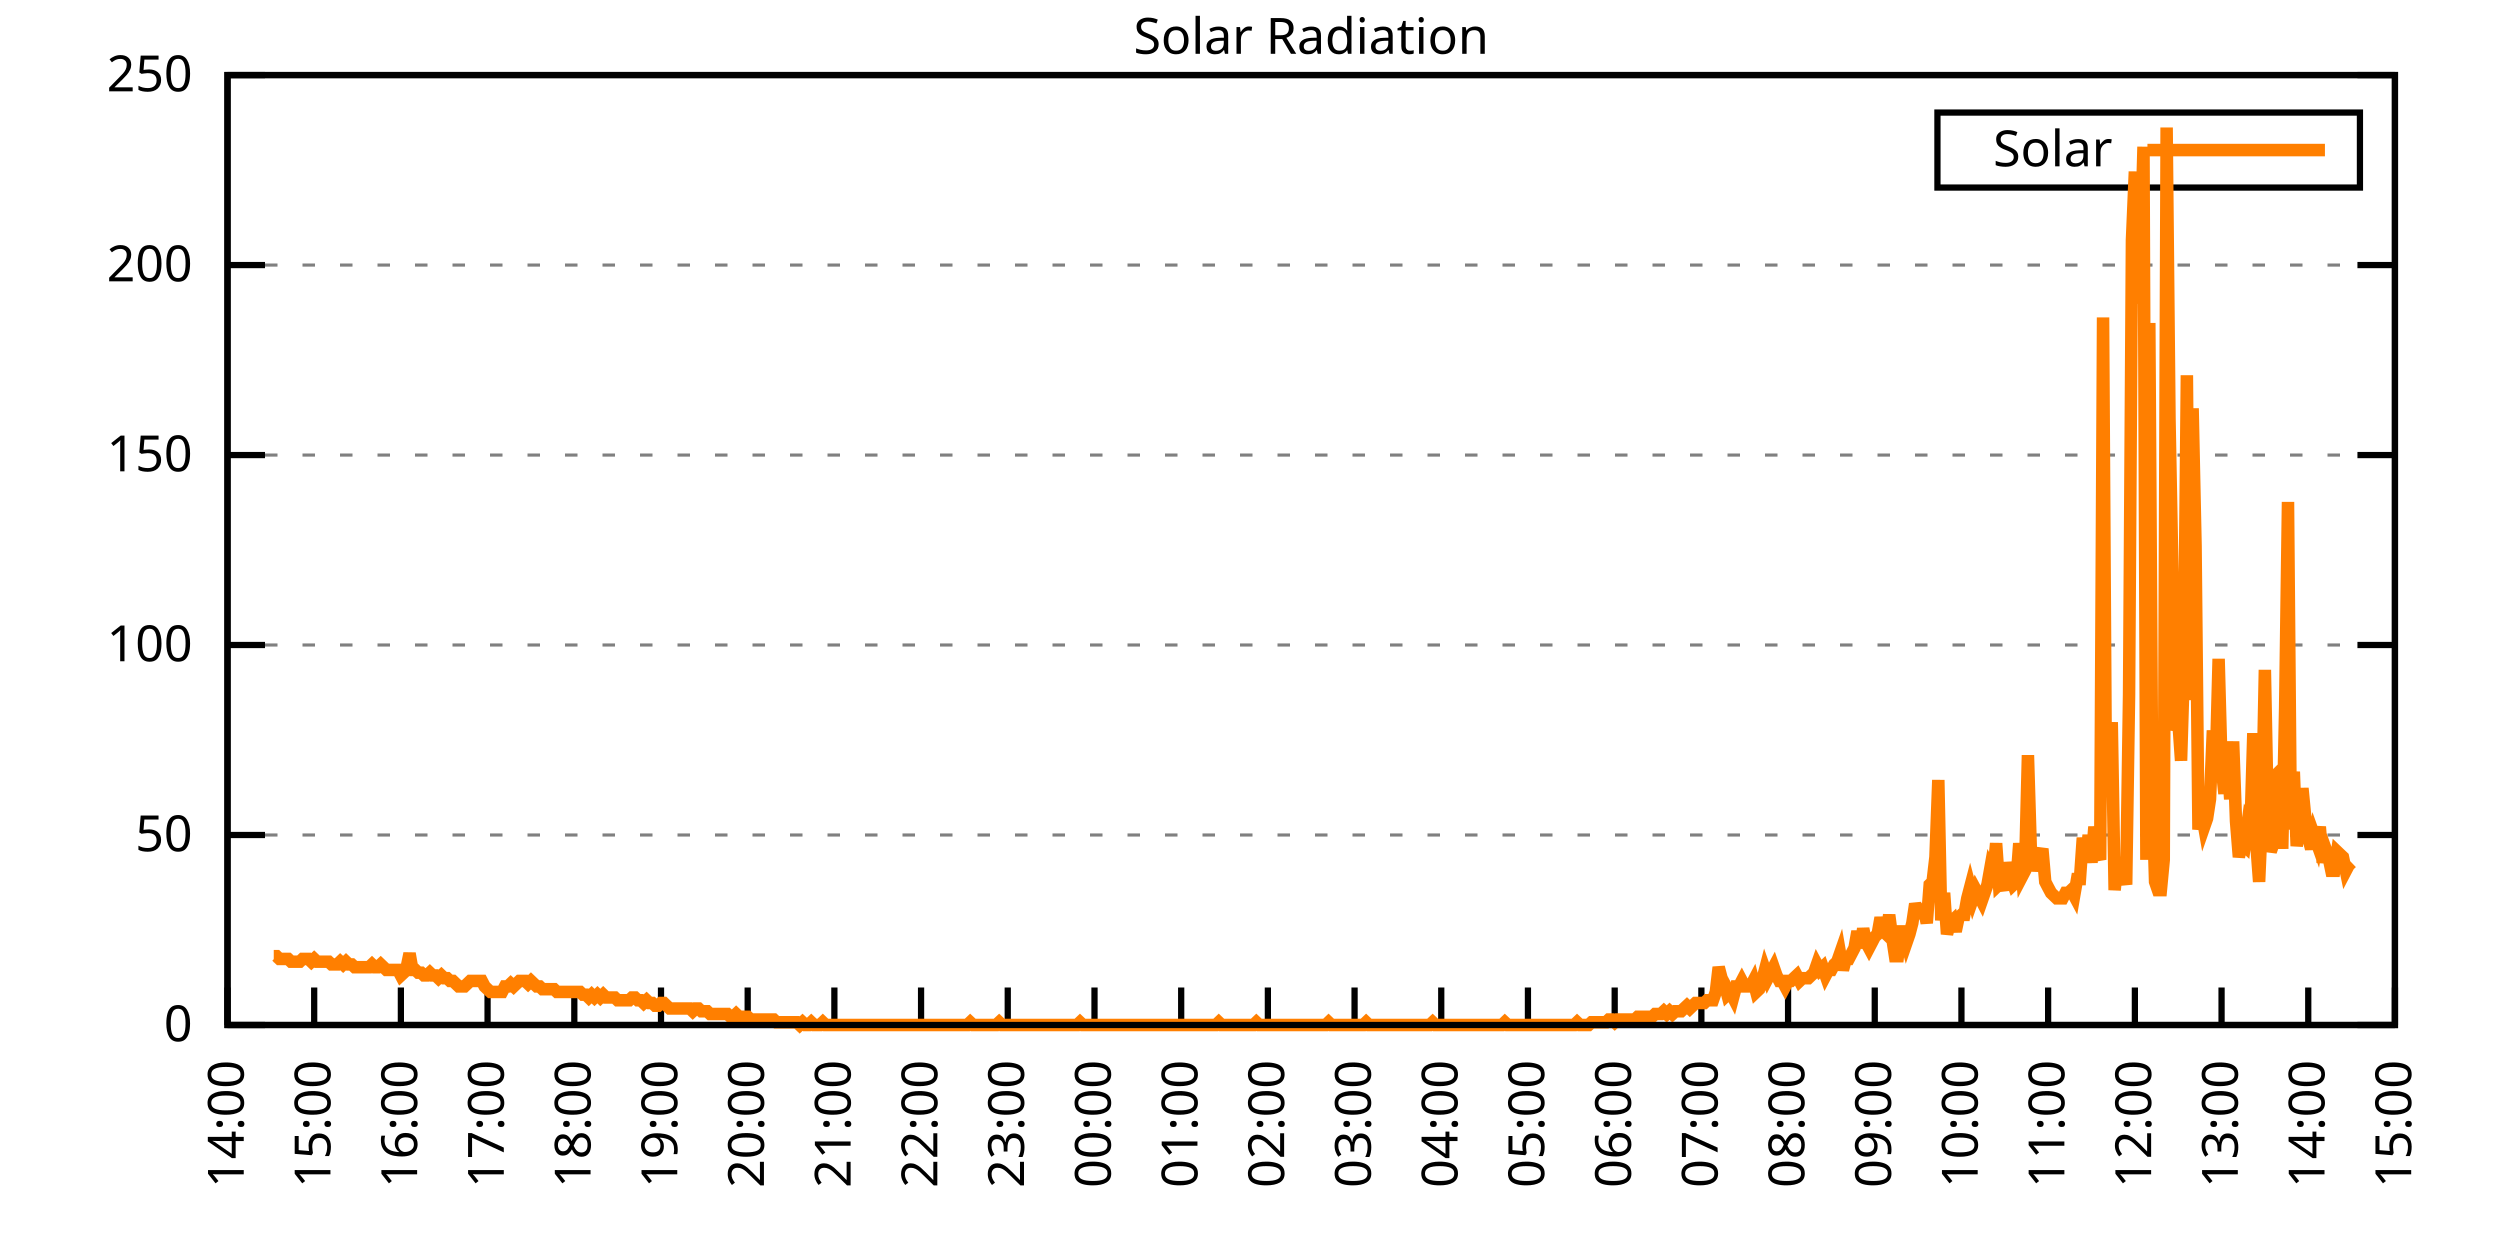
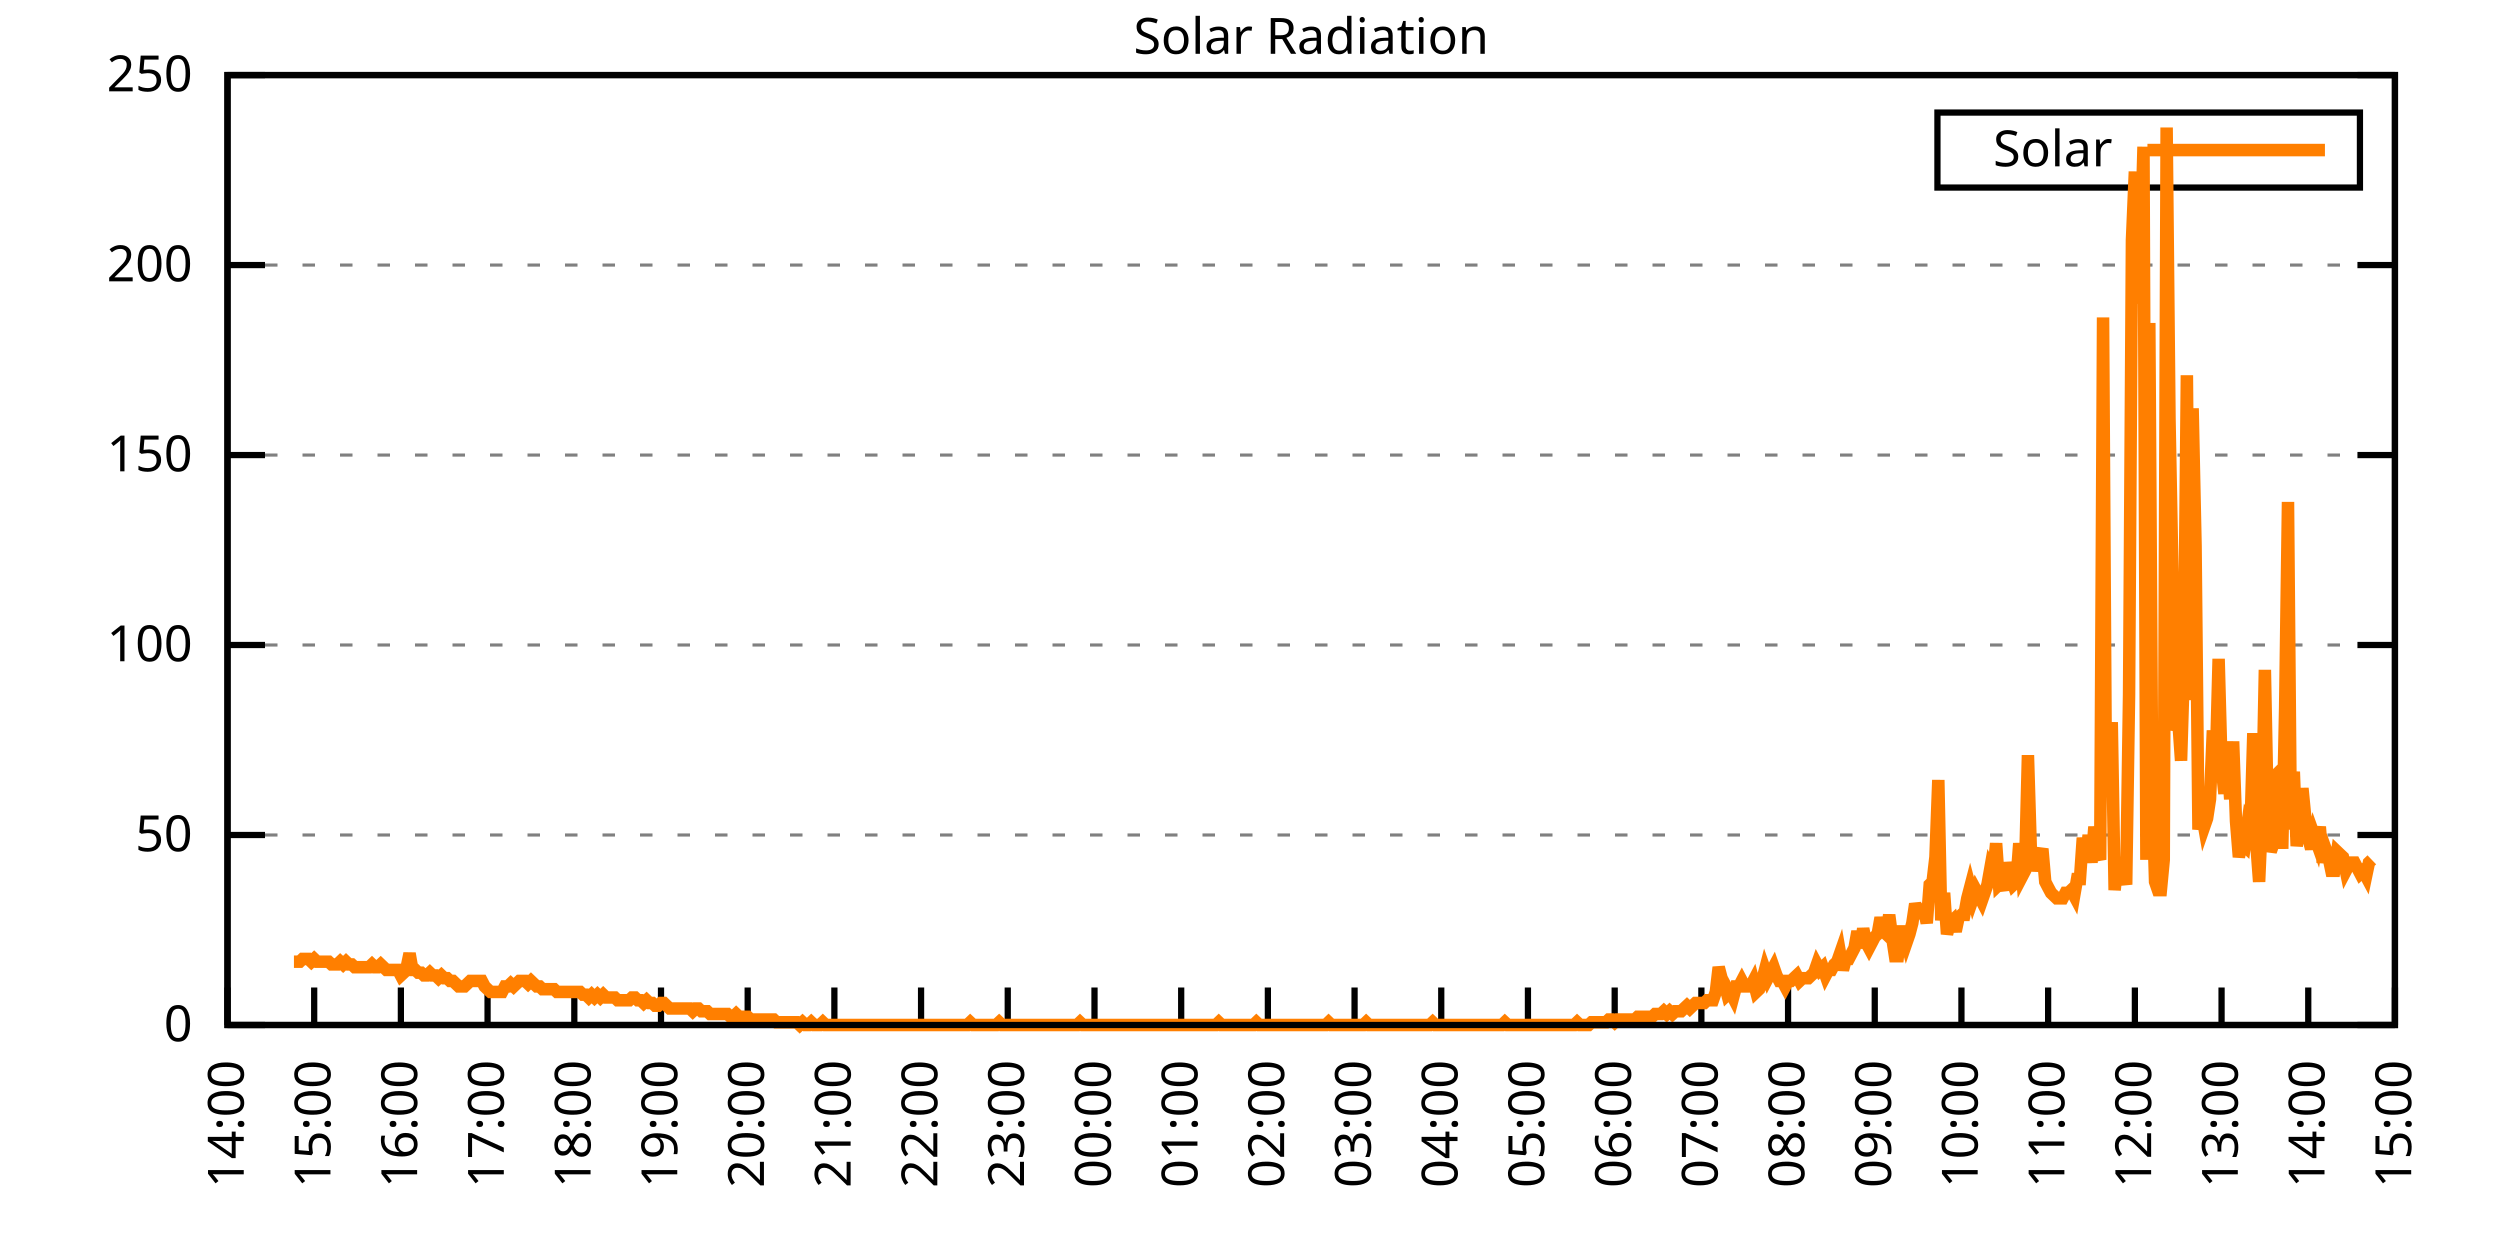
<svg xmlns="http://www.w3.org/2000/svg" xmlns:xlink="http://www.w3.org/1999/xlink" width="400" height="200" viewBox="0 0 400 200">
  <g id="gnuplot_canvas">
    <rect x="0" y="0" width="400" height="200" fill="none" />
    <defs>
      <circle id="gpDot" r="0.5" stroke-width="0.5" stroke="currentColor" />
      <path id="gpPt0" stroke-width="0.333" stroke="currentColor" d="M-1,0 h2 M0,-1 v2" />
      <path id="gpPt1" stroke-width="0.333" stroke="currentColor" d="M-1,-1 L1,1 M1,-1 L-1,1" />
      <path id="gpPt2" stroke-width="0.333" stroke="currentColor" d="M-1,0 L1,0 M0,-1 L0,1 M-1,-1 L1,1 M-1,1 L1,-1" />
      <rect id="gpPt3" stroke-width="0.333" stroke="currentColor" x="-1" y="-1" width="2" height="2" />
      <rect id="gpPt4" stroke-width="0.333" stroke="currentColor" fill="currentColor" x="-1" y="-1" width="2" height="2" />
      <circle id="gpPt5" stroke-width="0.333" stroke="currentColor" cx="0" cy="0" r="1" />
      <use xlink:href="#gpPt5" id="gpPt6" fill="currentColor" stroke="none" />
      <path id="gpPt7" stroke-width="0.333" stroke="currentColor" d="M0,-1.33 L-1.33,0.67 L1.33,0.67 z" />
      <use xlink:href="#gpPt7" id="gpPt8" fill="currentColor" stroke="none" />
      <use xlink:href="#gpPt7" id="gpPt9" stroke="currentColor" transform="rotate(180)" />
      <use xlink:href="#gpPt9" id="gpPt10" fill="currentColor" stroke="none" />
      <use xlink:href="#gpPt3" id="gpPt11" stroke="currentColor" transform="rotate(45)" />
      <use xlink:href="#gpPt11" id="gpPt12" fill="currentColor" stroke="none" />
      <path id="gpPt13" stroke-width="0.333" stroke="currentColor" d="M0,1.330 L1.265,0.411 L0.782,-1.067 L-0.782,-1.076 L-1.265,0.411 z" />
      <use xlink:href="#gpPt13" id="gpPt14" fill="currentColor" stroke="none" />
      <filter id="textbox" filterUnits="objectBoundingBox" x="0" y="0" height="1" width="1">
        <feFlood flood-color="white" flood-opacity="1" result="bgnd" />
        <feComposite in="SourceGraphic" in2="bgnd" operator="atop" />
      </filter>
      <filter id="greybox" filterUnits="objectBoundingBox" x="0" y="0" height="1" width="1">
        <feFlood flood-color="lightgrey" flood-opacity="1" result="grey" />
        <feComposite in="SourceGraphic" in2="grey" operator="atop" />
      </filter>
    </defs>
    <g fill="none" color="white" stroke="currentColor" stroke-width="1.00" stroke-linecap="butt" stroke-linejoin="miter">
</g>
    <g fill="none" color="black" stroke="currentColor" stroke-width="1.00" stroke-linecap="butt" stroke-linejoin="miter">
      <g stroke="none" shape-rendering="crispEdges">
        <polygon fill="rgb(255, 255, 255)" points="36.40,164.00 383.18,164.00 383.18,12.02 36.40,12.02 " />
      </g>
    </g>
    <g fill="none" color="black" stroke="currentColor" stroke-width="1.00" stroke-linecap="butt" stroke-linejoin="miter">
</g>
    <g fill="none" color="black" stroke="black" stroke-width="0.50" stroke-linecap="butt" stroke-linejoin="miter">
</g>
    <g fill="none" color="gray" stroke="currentColor" stroke-width="0.50" stroke-linecap="butt" stroke-linejoin="miter">
      <path stroke="gray" stroke-dasharray="2,4" class="gridline" d="M36.40,164.00 L383.19,164.00  " />
    </g>
    <g fill="none" color="gray" stroke="gray" stroke-width="1.00" stroke-linecap="butt" stroke-linejoin="miter">
</g>
    <g fill="none" color="black" stroke="currentColor" stroke-width="1.00" stroke-linecap="butt" stroke-linejoin="miter">
      <path stroke="black" d="M36.40,164.00 L42.40,164.00 M383.19,164.00 L377.19,164.00  " />
      <g transform="translate(30.80,166.60)" stroke="none" fill="black" font-family="Sans" font-size="8.00" text-anchor="end">
        <text>
          <tspan font-family="Sans"> 0</tspan>
        </text>
      </g>
    </g>
    <g fill="none" color="black" stroke="currentColor" stroke-width="1.00" stroke-linecap="butt" stroke-linejoin="miter">
</g>
    <g fill="none" color="black" stroke="black" stroke-width="0.50" stroke-linecap="butt" stroke-linejoin="miter">
</g>
    <g fill="none" color="gray" stroke="currentColor" stroke-width="0.50" stroke-linecap="butt" stroke-linejoin="miter">
      <path stroke="gray" stroke-dasharray="2,4" class="gridline" d="M36.40,133.60 L383.19,133.60  " />
    </g>
    <g fill="none" color="gray" stroke="gray" stroke-width="1.00" stroke-linecap="butt" stroke-linejoin="miter">
</g>
    <g fill="none" color="black" stroke="currentColor" stroke-width="1.00" stroke-linecap="butt" stroke-linejoin="miter">
      <path stroke="black" d="M36.40,133.60 L42.40,133.60 M383.19,133.60 L377.19,133.60  " />
      <g transform="translate(30.80,136.20)" stroke="none" fill="black" font-family="Sans" font-size="8.00" text-anchor="end">
        <text>
          <tspan font-family="Sans"> 50</tspan>
        </text>
      </g>
    </g>
    <g fill="none" color="black" stroke="currentColor" stroke-width="1.00" stroke-linecap="butt" stroke-linejoin="miter">
</g>
    <g fill="none" color="black" stroke="black" stroke-width="0.50" stroke-linecap="butt" stroke-linejoin="miter">
</g>
    <g fill="none" color="gray" stroke="currentColor" stroke-width="0.50" stroke-linecap="butt" stroke-linejoin="miter">
      <path stroke="gray" stroke-dasharray="2,4" class="gridline" d="M36.40,103.20 L383.19,103.20  " />
    </g>
    <g fill="none" color="gray" stroke="gray" stroke-width="1.00" stroke-linecap="butt" stroke-linejoin="miter">
</g>
    <g fill="none" color="black" stroke="currentColor" stroke-width="1.00" stroke-linecap="butt" stroke-linejoin="miter">
      <path stroke="black" d="M36.40,103.20 L42.40,103.20 M383.19,103.20 L377.19,103.20  " />
      <g transform="translate(30.80,105.80)" stroke="none" fill="black" font-family="Sans" font-size="8.00" text-anchor="end">
        <text>
          <tspan font-family="Sans"> 100</tspan>
        </text>
      </g>
    </g>
    <g fill="none" color="black" stroke="currentColor" stroke-width="1.00" stroke-linecap="butt" stroke-linejoin="miter">
</g>
    <g fill="none" color="black" stroke="black" stroke-width="0.50" stroke-linecap="butt" stroke-linejoin="miter">
</g>
    <g fill="none" color="gray" stroke="currentColor" stroke-width="0.50" stroke-linecap="butt" stroke-linejoin="miter">
      <path stroke="gray" stroke-dasharray="2,4" class="gridline" d="M36.40,72.81 L383.19,72.81  " />
    </g>
    <g fill="none" color="gray" stroke="gray" stroke-width="1.00" stroke-linecap="butt" stroke-linejoin="miter">
</g>
    <g fill="none" color="black" stroke="currentColor" stroke-width="1.00" stroke-linecap="butt" stroke-linejoin="miter">
      <path stroke="black" d="M36.40,72.81 L42.40,72.81 M383.19,72.81 L377.19,72.81  " />
      <g transform="translate(30.80,75.41)" stroke="none" fill="black" font-family="Sans" font-size="8.00" text-anchor="end">
        <text>
          <tspan font-family="Sans"> 150</tspan>
        </text>
      </g>
    </g>
    <g fill="none" color="black" stroke="currentColor" stroke-width="1.00" stroke-linecap="butt" stroke-linejoin="miter">
</g>
    <g fill="none" color="black" stroke="black" stroke-width="0.50" stroke-linecap="butt" stroke-linejoin="miter">
</g>
    <g fill="none" color="gray" stroke="currentColor" stroke-width="0.50" stroke-linecap="butt" stroke-linejoin="miter">
      <path stroke="gray" stroke-dasharray="2,4" class="gridline" d="M36.40,42.41 L383.19,42.41  " />
    </g>
    <g fill="none" color="gray" stroke="gray" stroke-width="1.00" stroke-linecap="butt" stroke-linejoin="miter">
</g>
    <g fill="none" color="black" stroke="currentColor" stroke-width="1.00" stroke-linecap="butt" stroke-linejoin="miter">
      <path stroke="black" d="M36.40,42.41 L42.40,42.41 M383.19,42.41 L377.19,42.41  " />
      <g transform="translate(30.80,45.01)" stroke="none" fill="black" font-family="Sans" font-size="8.00" text-anchor="end">
        <text>
          <tspan font-family="Sans"> 200</tspan>
        </text>
      </g>
    </g>
    <g fill="none" color="black" stroke="currentColor" stroke-width="1.00" stroke-linecap="butt" stroke-linejoin="miter">
</g>
    <g fill="none" color="black" stroke="black" stroke-width="0.50" stroke-linecap="butt" stroke-linejoin="miter">
</g>
    <g fill="none" color="gray" stroke="currentColor" stroke-width="0.50" stroke-linecap="butt" stroke-linejoin="miter">
      <path stroke="gray" stroke-dasharray="2,4" class="gridline" d="M36.40,12.01 L383.19,12.01  " />
    </g>
    <g fill="none" color="gray" stroke="gray" stroke-width="1.00" stroke-linecap="butt" stroke-linejoin="miter">
</g>
    <g fill="none" color="black" stroke="currentColor" stroke-width="1.00" stroke-linecap="butt" stroke-linejoin="miter">
      <path stroke="black" d="M36.40,12.01 L42.40,12.01 M383.19,12.01 L377.19,12.01  " />
      <g transform="translate(30.80,14.61)" stroke="none" fill="black" font-family="Sans" font-size="8.00" text-anchor="end">
        <text>
          <tspan font-family="Sans"> 250</tspan>
        </text>
      </g>
    </g>
    <g fill="none" color="black" stroke="currentColor" stroke-width="1.00" stroke-linecap="butt" stroke-linejoin="miter">
      <path stroke="black" d="M36.40,164.00 L36.40,158.00  " />
      <g transform="translate(39.00,169.60) rotate(270.00)" stroke="none" fill="black" font-family="Sans" font-size="8.00" text-anchor="end">
        <text>
          <tspan font-family="Sans">14:00</tspan>
        </text>
      </g>
    </g>
    <g fill="none" color="black" stroke="currentColor" stroke-width="1.00" stroke-linecap="butt" stroke-linejoin="miter">
      <path stroke="black" d="M50.27,164.00 L50.27,158.00  " />
      <g transform="translate(52.87,169.60) rotate(270.00)" stroke="none" fill="black" font-family="Sans" font-size="8.00" text-anchor="end">
        <text>
          <tspan font-family="Sans">15:00</tspan>
        </text>
      </g>
    </g>
    <g fill="none" color="black" stroke="currentColor" stroke-width="1.00" stroke-linecap="butt" stroke-linejoin="miter">
      <path stroke="black" d="M64.14,164.00 L64.14,158.00  " />
      <g transform="translate(66.74,169.60) rotate(270.00)" stroke="none" fill="black" font-family="Sans" font-size="8.00" text-anchor="end">
        <text>
          <tspan font-family="Sans">16:00</tspan>
        </text>
      </g>
    </g>
    <g fill="none" color="black" stroke="currentColor" stroke-width="1.00" stroke-linecap="butt" stroke-linejoin="miter">
      <path stroke="black" d="M78.01,164.00 L78.01,158.00  " />
      <g transform="translate(80.61,169.60) rotate(270.00)" stroke="none" fill="black" font-family="Sans" font-size="8.00" text-anchor="end">
        <text>
          <tspan font-family="Sans">17:00</tspan>
        </text>
      </g>
    </g>
    <g fill="none" color="black" stroke="currentColor" stroke-width="1.00" stroke-linecap="butt" stroke-linejoin="miter">
      <path stroke="black" d="M91.89,164.00 L91.89,158.00  " />
      <g transform="translate(94.49,169.60) rotate(270.00)" stroke="none" fill="black" font-family="Sans" font-size="8.00" text-anchor="end">
        <text>
          <tspan font-family="Sans">18:00</tspan>
        </text>
      </g>
    </g>
    <g fill="none" color="black" stroke="currentColor" stroke-width="1.00" stroke-linecap="butt" stroke-linejoin="miter">
      <path stroke="black" d="M105.76,164.00 L105.76,158.00  " />
      <g transform="translate(108.36,169.60) rotate(270.00)" stroke="none" fill="black" font-family="Sans" font-size="8.00" text-anchor="end">
        <text>
          <tspan font-family="Sans">19:00</tspan>
        </text>
      </g>
    </g>
    <g fill="none" color="black" stroke="currentColor" stroke-width="1.00" stroke-linecap="butt" stroke-linejoin="miter">
      <path stroke="black" d="M119.63,164.00 L119.63,158.00  " />
      <g transform="translate(122.23,169.60) rotate(270.00)" stroke="none" fill="black" font-family="Sans" font-size="8.00" text-anchor="end">
        <text>
          <tspan font-family="Sans">20:00</tspan>
        </text>
      </g>
    </g>
    <g fill="none" color="black" stroke="currentColor" stroke-width="1.00" stroke-linecap="butt" stroke-linejoin="miter">
      <path stroke="black" d="M133.50,164.00 L133.50,158.00  " />
      <g transform="translate(136.10,169.60) rotate(270.00)" stroke="none" fill="black" font-family="Sans" font-size="8.00" text-anchor="end">
        <text>
          <tspan font-family="Sans">21:00</tspan>
        </text>
      </g>
    </g>
    <g fill="none" color="black" stroke="currentColor" stroke-width="1.00" stroke-linecap="butt" stroke-linejoin="miter">
      <path stroke="black" d="M147.37,164.00 L147.37,158.00  " />
      <g transform="translate(149.97,169.60) rotate(270.00)" stroke="none" fill="black" font-family="Sans" font-size="8.00" text-anchor="end">
        <text>
          <tspan font-family="Sans">22:00</tspan>
        </text>
      </g>
    </g>
    <g fill="none" color="black" stroke="currentColor" stroke-width="1.00" stroke-linecap="butt" stroke-linejoin="miter">
      <path stroke="black" d="M161.24,164.00 L161.24,158.00  " />
      <g transform="translate(163.84,169.60) rotate(270.00)" stroke="none" fill="black" font-family="Sans" font-size="8.00" text-anchor="end">
        <text>
          <tspan font-family="Sans">23:00</tspan>
        </text>
      </g>
    </g>
    <g fill="none" color="black" stroke="currentColor" stroke-width="1.00" stroke-linecap="butt" stroke-linejoin="miter">
      <path stroke="black" d="M175.12,164.00 L175.12,158.00  " />
      <g transform="translate(177.72,169.60) rotate(270.00)" stroke="none" fill="black" font-family="Sans" font-size="8.00" text-anchor="end">
        <text>
          <tspan font-family="Sans">00:00</tspan>
        </text>
      </g>
    </g>
    <g fill="none" color="black" stroke="currentColor" stroke-width="1.00" stroke-linecap="butt" stroke-linejoin="miter">
      <path stroke="black" d="M188.99,164.00 L188.99,158.00  " />
      <g transform="translate(191.59,169.60) rotate(270.00)" stroke="none" fill="black" font-family="Sans" font-size="8.00" text-anchor="end">
        <text>
          <tspan font-family="Sans">01:00</tspan>
        </text>
      </g>
    </g>
    <g fill="none" color="black" stroke="currentColor" stroke-width="1.00" stroke-linecap="butt" stroke-linejoin="miter">
      <path stroke="black" d="M202.86,164.00 L202.86,158.00  " />
      <g transform="translate(205.46,169.60) rotate(270.00)" stroke="none" fill="black" font-family="Sans" font-size="8.00" text-anchor="end">
        <text>
          <tspan font-family="Sans">02:00</tspan>
        </text>
      </g>
    </g>
    <g fill="none" color="black" stroke="currentColor" stroke-width="1.00" stroke-linecap="butt" stroke-linejoin="miter">
      <path stroke="black" d="M216.73,164.00 L216.73,158.00  " />
      <g transform="translate(219.33,169.60) rotate(270.00)" stroke="none" fill="black" font-family="Sans" font-size="8.00" text-anchor="end">
        <text>
          <tspan font-family="Sans">03:00</tspan>
        </text>
      </g>
    </g>
    <g fill="none" color="black" stroke="currentColor" stroke-width="1.00" stroke-linecap="butt" stroke-linejoin="miter">
      <path stroke="black" d="M230.60,164.00 L230.60,158.00  " />
      <g transform="translate(233.20,169.60) rotate(270.00)" stroke="none" fill="black" font-family="Sans" font-size="8.00" text-anchor="end">
        <text>
          <tspan font-family="Sans">04:00</tspan>
        </text>
      </g>
    </g>
    <g fill="none" color="black" stroke="currentColor" stroke-width="1.00" stroke-linecap="butt" stroke-linejoin="miter">
      <path stroke="black" d="M244.47,164.00 L244.47,158.00  " />
      <g transform="translate(247.07,169.60) rotate(270.00)" stroke="none" fill="black" font-family="Sans" font-size="8.00" text-anchor="end">
        <text>
          <tspan font-family="Sans">05:00</tspan>
        </text>
      </g>
    </g>
    <g fill="none" color="black" stroke="currentColor" stroke-width="1.00" stroke-linecap="butt" stroke-linejoin="miter">
      <path stroke="black" d="M258.35,164.00 L258.35,158.00  " />
      <g transform="translate(260.95,169.60) rotate(270.00)" stroke="none" fill="black" font-family="Sans" font-size="8.00" text-anchor="end">
        <text>
          <tspan font-family="Sans">06:00</tspan>
        </text>
      </g>
    </g>
    <g fill="none" color="black" stroke="currentColor" stroke-width="1.00" stroke-linecap="butt" stroke-linejoin="miter">
      <path stroke="black" d="M272.22,164.00 L272.22,158.00  " />
      <g transform="translate(274.82,169.60) rotate(270.00)" stroke="none" fill="black" font-family="Sans" font-size="8.00" text-anchor="end">
        <text>
          <tspan font-family="Sans">07:00</tspan>
        </text>
      </g>
    </g>
    <g fill="none" color="black" stroke="currentColor" stroke-width="1.00" stroke-linecap="butt" stroke-linejoin="miter">
      <path stroke="black" d="M286.09,164.00 L286.09,158.00  " />
      <g transform="translate(288.69,169.60) rotate(270.00)" stroke="none" fill="black" font-family="Sans" font-size="8.00" text-anchor="end">
        <text>
          <tspan font-family="Sans">08:00</tspan>
        </text>
      </g>
    </g>
    <g fill="none" color="black" stroke="currentColor" stroke-width="1.00" stroke-linecap="butt" stroke-linejoin="miter">
      <path stroke="black" d="M299.96,164.00 L299.96,158.00  " />
      <g transform="translate(302.56,169.60) rotate(270.00)" stroke="none" fill="black" font-family="Sans" font-size="8.00" text-anchor="end">
        <text>
          <tspan font-family="Sans">09:00</tspan>
        </text>
      </g>
    </g>
    <g fill="none" color="black" stroke="currentColor" stroke-width="1.00" stroke-linecap="butt" stroke-linejoin="miter">
      <path stroke="black" d="M313.83,164.00 L313.83,158.00  " />
      <g transform="translate(316.43,169.60) rotate(270.00)" stroke="none" fill="black" font-family="Sans" font-size="8.00" text-anchor="end">
        <text>
          <tspan font-family="Sans">10:00</tspan>
        </text>
      </g>
    </g>
    <g fill="none" color="black" stroke="currentColor" stroke-width="1.00" stroke-linecap="butt" stroke-linejoin="miter">
      <path stroke="black" d="M327.70,164.00 L327.70,158.00  " />
      <g transform="translate(330.30,169.60) rotate(270.00)" stroke="none" fill="black" font-family="Sans" font-size="8.00" text-anchor="end">
        <text>
          <tspan font-family="Sans">11:00</tspan>
        </text>
      </g>
    </g>
    <g fill="none" color="black" stroke="currentColor" stroke-width="1.00" stroke-linecap="butt" stroke-linejoin="miter">
      <path stroke="black" d="M341.58,164.00 L341.58,158.00  " />
      <g transform="translate(344.18,169.60) rotate(270.00)" stroke="none" fill="black" font-family="Sans" font-size="8.00" text-anchor="end">
        <text>
          <tspan font-family="Sans">12:00</tspan>
        </text>
      </g>
    </g>
    <g fill="none" color="black" stroke="currentColor" stroke-width="1.00" stroke-linecap="butt" stroke-linejoin="miter">
      <path stroke="black" d="M355.45,164.00 L355.45,158.00  " />
      <g transform="translate(358.05,169.60) rotate(270.00)" stroke="none" fill="black" font-family="Sans" font-size="8.00" text-anchor="end">
        <text>
          <tspan font-family="Sans">13:00</tspan>
        </text>
      </g>
    </g>
    <g fill="none" color="black" stroke="currentColor" stroke-width="1.00" stroke-linecap="butt" stroke-linejoin="miter">
      <path stroke="black" d="M369.32,164.00 L369.32,158.00  " />
      <g transform="translate(371.92,169.60) rotate(270.00)" stroke="none" fill="black" font-family="Sans" font-size="8.00" text-anchor="end">
        <text>
          <tspan font-family="Sans">14:00</tspan>
        </text>
      </g>
    </g>
    <g fill="none" color="black" stroke="currentColor" stroke-width="1.00" stroke-linecap="butt" stroke-linejoin="miter">
      <path stroke="black" d="M383.19,164.00 L383.19,158.00  " />
      <g transform="translate(385.79,169.60) rotate(270.00)" stroke="none" fill="black" font-family="Sans" font-size="8.00" text-anchor="end">
        <text>
          <tspan font-family="Sans">15:00</tspan>
        </text>
      </g>
    </g>
    <g fill="none" color="black" stroke="currentColor" stroke-width="1.00" stroke-linecap="butt" stroke-linejoin="miter">
</g>
    <g fill="none" color="black" stroke="currentColor" stroke-width="1.00" stroke-linecap="butt" stroke-linejoin="miter">
      <path stroke="black" d="M36.40,12.01 L36.40,164.00 L383.19,164.00 L383.19,12.01 L36.40,12.01 Z  " />
    </g>
    <g fill="none" color="black" stroke="currentColor" stroke-width="1.00" stroke-linecap="butt" stroke-linejoin="miter">
</g>
    <g fill="none" color="black" stroke="currentColor" stroke-width="1.00" stroke-linecap="butt" stroke-linejoin="miter">
      <path stroke="black" d="M309.99,30.01 L309.99,18.01 L377.59,18.01 L377.59,30.01 L309.99,30.01 Z  " />
    </g>
    <g id="Solar_Radiation_plot_1">
      <g fill="none" color="white" stroke="black" stroke-width="2.00" stroke-linecap="butt" stroke-linejoin="miter">
</g>
      <g fill="none" color="black" stroke="currentColor" stroke-width="2.00" stroke-linecap="butt" stroke-linejoin="miter">
        <g transform="translate(337.99,26.61)" stroke="none" fill="black" font-family="Sans" font-size="8.00" text-anchor="end">
          <text>
            <tspan font-family="Sans">Solar</tspan>
          </text>
        </g>
      </g>
      <g fill="none" color="black" stroke="currentColor" stroke-width="2.00" stroke-linecap="butt" stroke-linejoin="miter">
-         <path stroke="rgb(255, 127,   0)" d="M343.59,24.01 L371.99,24.01 M43.80,152.99 L44.26,152.99 L44.72,153.43 L45.19,153.43 L45.65,153.43 L46.11,153.43   L46.57,153.87 L47.03,153.87 L47.50,153.87 L47.96,153.87 L48.42,153.43 L48.88,153.43 L49.35,153.43 L49.81,153.87   L50.27,153.43 L50.73,153.87 L51.20,153.87 L51.66,153.87 L52.12,153.87 L52.58,153.87 L53.05,154.31 L53.51,154.31   L53.97,154.31 L54.43,153.87 L54.90,154.31 L55.36,153.87 L55.82,154.31 L56.28,154.31 L56.75,154.75 L57.21,154.75   L57.67,154.75 L58.13,154.75 L58.59,154.75 L59.06,154.75 L59.52,154.31 L59.98,154.75 L60.44,154.75 L60.91,154.31   L61.37,154.75 L61.83,155.19 L62.29,155.19 L62.76,155.19 L63.22,155.19 L63.68,155.19 L64.14,156.07 L64.61,155.63   L65.07,154.75 L65.53,152.55 L65.99,155.19 L66.46,155.19 L66.92,155.63 L67.38,155.63 L67.84,156.07 L68.30,156.07   L68.77,155.63 L69.23,156.07 L69.69,156.07 L70.15,156.51 L70.62,156.07 L71.08,156.51 L71.54,156.51 L72.00,156.95   L72.47,156.95 L72.93,157.39 L73.39,157.83 L73.85,157.83 L74.32,157.83 L74.78,157.39 L75.24,156.95 L75.70,156.95   L76.17,156.95 L76.63,156.95 L77.09,156.95 L77.55,157.83 L78.01,158.27 L78.48,158.71 L78.94,158.71 L79.40,158.71   L79.86,158.71 L80.33,158.71 L80.79,157.83 L81.25,157.83 L81.71,157.39 L82.18,157.83 L82.64,157.39 L83.10,156.95   L83.56,156.95 L84.03,156.95 L84.49,157.39 L84.95,156.95 L85.41,157.39 L85.88,157.83 L86.34,157.83 L86.80,158.27   L87.26,158.27 L87.72,158.27 L88.19,158.27 L88.65,158.27 L89.11,158.71 L89.57,158.71 L90.04,158.71 L90.50,158.71   L90.96,158.71 L91.42,158.71 L91.89,158.71 L92.35,158.71 L92.81,158.71 L93.27,159.15 L93.74,159.15 L94.20,159.60   L94.66,159.15 L95.12,159.60 L95.59,159.15 L96.05,159.60 L96.51,159.15 L96.97,159.60 L97.44,159.60 L97.90,159.60   L98.36,159.60 L98.82,160.04 L99.28,160.04 L99.75,160.04 L100.21,160.04 L100.67,160.04 L101.13,159.60 L101.60,159.60   L102.06,160.04 L102.52,160.04 L102.98,160.48 L103.45,160.04 L103.91,160.48 L104.37,160.48 L104.83,160.92 L105.30,160.92   L105.76,160.48 L106.22,160.48 L106.68,160.92 L107.15,161.36 L107.61,161.36 L108.07,161.36 L108.53,161.36 L108.99,161.36   L109.46,161.36 L109.92,161.36 L110.38,161.36 L110.84,161.80 L111.31,161.36 L111.77,161.36 L112.23,161.80 L112.69,161.80   L113.16,161.80 L113.62,162.24 L114.08,162.24 L114.54,162.24 L115.01,162.24 L115.47,162.24 L115.93,162.24 L116.39,162.24   L116.86,162.68 L117.32,162.68 L117.78,162.24 L118.24,162.68 L118.70,162.68 L119.17,162.68 L119.63,162.68 L120.09,163.12   L120.55,163.12 L121.02,163.12 L121.48,163.12 L121.94,163.12 L122.40,163.12 L122.87,163.12 L123.33,163.12 L123.79,163.12   L124.25,163.56 L124.72,163.56 L125.18,163.56 L125.64,163.56 L126.10,163.56 L126.57,163.56 L127.03,163.56 L127.49,163.56   L127.95,164.00 L128.41,163.56 L128.88,164.00 L129.34,164.00 L129.80,163.56 L130.26,164.00 L130.73,164.00 L131.19,164.00   L131.65,163.56 L132.11,164.00 L132.58,164.00 L133.04,164.00 L133.50,164.00 L133.96,164.00 L134.43,164.00 L134.89,164.00   L135.35,164.00 L135.81,164.00 L136.28,164.00 L136.74,164.00 L137.20,164.00 L137.66,164.00 L138.13,164.00 L138.59,164.00   L139.05,164.00 L139.51,164.00 L139.97,164.00 L140.44,164.00 L140.90,164.00 L141.36,164.00 L141.82,164.00 L142.29,164.00   L142.75,164.00 L143.21,164.00 L143.67,164.00 L144.14,164.00 L144.60,164.00 L145.06,164.00 L145.52,164.00 L145.99,164.00   L146.45,164.00 L146.91,164.00 L147.37,164.00 L147.84,164.00 L148.30,164.00 L148.76,164.00 L149.22,164.00 L149.68,164.00   L150.15,164.00 L150.61,164.00 L151.07,164.00 L151.53,164.00 L152.00,164.00 L152.46,164.00 L152.92,164.00 L153.38,164.00   L153.85,164.00 L154.31,164.00 L154.77,164.00 L155.23,163.56 L155.70,164.00 L156.16,164.00 L156.39,164.00 L157.08,164.00   L157.55,164.00 L158.01,164.00 L158.47,164.00 L158.93,164.00 L159.39,164.00 L159.86,163.56 L160.32,164.00 L160.78,164.00   L161.24,164.00 L161.71,164.00 L162.17,164.00 L162.63,164.00 L163.09,164.00 L163.56,164.00 L164.02,164.00 L164.48,164.00   L164.94,164.00 L165.41,164.00 L165.87,164.00 L166.33,164.00 L166.79,164.00 L167.26,164.00 L167.72,164.00 L168.18,164.00   L168.64,164.00 L169.10,164.00 L169.57,164.00 L170.03,164.00 L170.49,164.00 L170.95,164.00 L171.42,164.00 L171.88,164.00   L172.34,164.00 L172.80,163.56 L173.27,164.00 L173.73,164.00 L174.19,164.00 L174.65,164.00 L175.12,164.00 L175.58,164.00   L176.04,164.00 L176.50,164.00 L176.97,164.00 L177.43,164.00 L177.89,164.00 L178.35,164.00 L178.82,164.00 L179.28,164.00   L179.74,164.00 L180.20,164.00 L180.66,164.00 L181.13,164.00 L181.59,164.00 L182.05,164.00 L182.51,164.00 L182.98,164.00   L183.44,164.00 L183.90,164.00 L184.36,164.00 L184.83,164.00 L185.29,164.00 L185.75,164.00 L186.21,164.00 L186.68,164.00   L187.14,164.00 L187.60,164.00 L188.06,164.00 L188.53,164.00 L188.99,164.00 L189.45,164.00 L189.91,164.00 L190.37,164.00   L190.84,164.00 L191.30,164.00 L191.76,164.00 L192.22,164.00 L192.69,164.00 L193.15,164.00 L193.61,164.00 L194.07,164.00   L194.54,164.00 L195.00,163.56 L195.46,164.00 L195.92,164.00 L196.39,164.00 L196.85,164.00 L197.31,164.00 L197.77,164.00   L198.24,164.00 L198.70,164.00 L199.16,164.00 L199.62,164.00 L200.08,164.00 L200.55,164.00 L201.01,163.56 L201.47,164.00   L201.93,164.00 L202.40,164.00 L202.86,164.00 L203.32,164.00 L203.78,164.00 L204.25,164.00 L204.71,164.00 L205.17,164.00   L205.63,164.00 L206.10,164.00 L206.56,164.00 L207.02,164.00 L207.48,164.00 L207.95,164.00 L208.41,164.00 L208.87,164.00   L209.33,164.00 L209.80,164.00 L210.26,164.00 L210.72,164.00 L211.18,164.00 L211.64,164.00 L212.11,164.00 L212.57,163.56   L213.03,164.00 L213.49,164.00 L213.96,164.00 L214.42,164.00 L214.88,164.00 L215.34,164.00 L215.81,164.00 L216.27,164.00   L216.73,164.00 L217.19,164.00 L217.66,164.00 L218.12,164.00 L218.58,163.56 L219.04,164.00 L219.51,164.00 L219.97,164.00   L220.43,164.00 L220.89,164.00 L221.35,164.00 L221.82,164.00 L222.28,164.00 L222.74,164.00 L223.20,164.00 L223.67,164.00   L224.13,164.00 L224.59,164.00 L225.05,164.00 L225.52,164.00 L225.98,164.00 L226.44,164.00 L226.90,164.00 L227.37,164.00   L227.83,164.00 L228.29,164.00 L228.75,164.00 L229.22,163.56 L229.68,164.00 L230.14,164.00 L230.60,164.00 L231.06,164.00   L231.53,164.00 L231.99,164.00 L232.45,164.00 L232.91,164.00 L233.38,164.00 L233.84,164.00 L234.30,164.00 L234.76,164.00   L235.23,164.00 L235.69,164.00 L236.15,164.00 L236.61,164.00 L237.08,164.00 L237.54,164.00 L238.00,164.00 L238.46,164.00   L238.93,164.00 L239.39,164.00 L239.85,164.00 L240.31,164.00 L240.77,163.56 L241.24,164.00 L241.70,164.00 L242.16,164.00   L242.62,164.00 L243.09,164.00 L243.55,164.00 L244.01,164.00 L244.47,164.00 L244.94,164.00 L245.40,164.00 L245.86,164.00   L246.32,164.00 L246.79,164.00 L247.25,164.00 L247.71,164.00 L248.17,164.00 L248.64,164.00 L249.10,164.00 L249.56,164.00   L250.02,164.00 L250.49,164.00 L250.95,164.00 L251.41,164.00 L251.87,164.00 L252.33,163.56 L252.80,164.00 L253.26,164.00   L253.72,164.00 L254.18,164.00 L254.65,163.56 L255.11,163.56 L255.57,163.56 L256.03,163.56 L256.50,163.56 L256.96,163.56   L257.42,163.12 L257.88,163.12 L258.35,163.56 L258.81,163.12 L259.27,163.12 L259.73,163.12 L260.20,163.12 L260.66,163.12   L261.12,163.12 L261.58,163.12 L262.04,162.68 L262.51,162.68 L262.97,162.68 L263.43,162.68 L263.89,162.68 L264.36,162.68   L264.82,162.24 L265.28,162.24 L265.74,162.24 L266.21,161.80 L266.67,162.24 L267.13,161.80 L267.59,162.24 L268.06,161.80   L268.52,161.80 L268.98,161.80 L269.44,161.36 L269.91,160.92 L270.37,161.36 L270.83,160.92 L271.29,160.48 L271.75,160.48   L272.22,160.48 L272.68,160.48 L273.14,160.04 L273.60,160.04 L274.07,160.04 L274.53,158.71 L274.99,154.75 L275.45,156.51   L275.92,157.39 L276.38,159.15 L276.84,158.71 L277.30,159.60 L277.77,157.83 L278.23,157.83 L278.69,156.95 L279.15,157.83   L279.62,157.83 L280.08,157.83 L280.54,156.95 L281.00,158.71 L281.46,158.27 L281.93,156.95 L282.39,155.19 L282.85,156.51   L283.31,155.63 L283.78,154.75 L284.24,156.07 L284.70,156.95 L285.16,156.95 L285.63,157.83 L286.09,156.95 L286.55,156.95   L287.01,156.51 L287.48,156.07 L287.94,156.95 L288.40,156.51 L288.86,156.51 L289.33,156.51 L289.79,156.07 L290.25,155.63   L290.71,154.31 L291.18,155.19 L291.64,154.75 L292.10,156.07 L292.56,155.19 L293.02,155.19 L293.49,154.31 L293.95,153.87   L294.41,152.55 L294.87,155.19 L295.34,153.43 L295.80,153.43 L296.26,152.55 L296.72,151.67 L297.19,149.02 L297.65,151.67   L298.11,148.58 L298.57,150.79 L299.04,151.67 L299.50,150.79 L299.96,149.90 L300.42,149.46 L300.89,146.82 L301.35,149.02   L301.81,149.46 L302.27,146.38 L302.73,149.90 L303.20,152.99 L303.66,152.99 L304.12,149.02 L304.58,149.02 L305.05,150.79   L305.51,149.46 L305.97,147.70 L306.43,144.62 L306.90,145.94 L307.36,145.50 L307.82,145.50 L308.28,147.70 L308.75,141.54   L309.21,141.09 L309.67,137.13 L310.13,124.80 L310.60,147.26 L311.06,142.86 L311.52,149.46 L311.98,147.70 L312.44,147.26   L312.91,149.02 L313.37,146.82 L313.83,146.38 L314.29,146.38 L314.76,143.74 L315.22,141.98 L315.68,143.74 L316.14,142.42   L316.61,143.30 L317.07,144.18 L317.53,142.86 L317.99,141.54 L318.46,138.89 L318.92,139.77 L319.38,134.93 L319.84,141.54   L320.31,141.09 L320.77,142.42 L321.23,138.01 L321.69,140.21 L322.15,141.54 L322.62,141.09 L323.08,134.93 L323.54,140.21   L324.00,139.33 L324.47,120.83 L324.93,135.81 L325.39,139.33 L325.85,137.13 L326.32,137.13 L326.78,135.81 L327.24,141.09   L327.70,141.98 L328.17,142.86 L328.63,143.30 L329.09,143.74 L329.55,143.74 L330.02,143.74 L330.48,142.86 L330.94,142.86   L331.40,142.42 L331.87,143.30 L332.33,140.65 L332.79,140.65 L333.25,134.05 L333.71,138.01 L334.18,133.61 L334.64,138.01   L335.10,132.28 L335.56,136.25 L336.03,137.57 L336.49,50.79 L336.95,125.68 L337.41,124.36 L337.88,115.55 L338.34,142.42   L338.80,138.01 L339.26,138.45 L339.73,139.33 L340.19,141.54 L340.65,111.14 L341.11,38.46 L341.58,27.45 L342.04,48.59   L342.50,39.78 L342.96,23.48 L343.42,137.57 L343.89,51.68 L344.35,125.68 L344.81,141.09 L345.27,142.42 L345.74,142.42   L346.20,137.57 L346.66,20.40 L347.12,67.09 L347.59,91.76 L348.05,116.87 L348.51,115.11 L348.97,121.71 L349.44,106.30   L349.90,60.04 L350.36,112.02 L350.82,65.33 L351.29,87.35 L351.75,132.73 L352.21,129.64 L352.67,132.28 L353.13,130.96   L353.60,127.88 L354.06,116.87 L354.52,122.59 L354.98,105.41 L355.45,122.59 L355.91,127.00 L356.37,120.83 L356.83,127.88   L357.30,118.63 L357.76,131.40 L358.22,137.13 L358.68,134.93 L359.15,135.37 L359.61,131.84 L360.07,132.73 L360.53,117.31   L361.00,134.93 L361.46,141.09 L361.92,130.52 L362.38,107.18 L362.84,130.52 L363.31,136.25 L363.77,134.93 L364.23,123.92   L364.69,123.47 L365.16,135.81 L365.62,113.34 L366.08,80.31 L366.54,132.73 L367.01,123.47 L367.47,135.37 L367.93,132.28   L368.39,126.12 L368.86,130.96 L369.32,134.05 L369.78,135.81 L370.24,133.61 L370.71,134.93 L371.17,132.28 L371.63,138.01   L372.09,135.81 L372.56,137.13 L373.02,139.33 L373.48,139.33 L373.94,136.25 L374.40,136.69 L374.87,137.13 L375.33,139.33   L375.79,138.45 L376.25,138.01  " />
+         <path stroke="rgb(255, 127,   0)" d="M343.59,24.01 L371.99,24.01 M47.03,153.87 L47.50,153.87 L47.96,153.87 L48.42,153.43 L48.88,153.43 L49.35,153.43   L49.81,153.87 L50.27,153.43 L50.73,153.87 L51.20,153.87 L51.66,153.87 L52.12,153.87 L52.58,153.87 L53.05,154.31   L53.51,154.31 L53.97,154.31 L54.43,153.87 L54.90,154.31 L55.36,153.87 L55.82,154.31 L56.28,154.31 L56.75,154.75   L57.21,154.75 L57.67,154.75 L58.13,154.75 L58.59,154.75 L59.06,154.75 L59.52,154.31 L59.98,154.75 L60.44,154.75   L60.91,154.31 L61.37,154.75 L61.83,155.19 L62.29,155.19 L62.76,155.19 L63.22,155.19 L63.68,155.19 L64.14,156.07   L64.61,155.63 L65.07,154.75 L65.53,152.55 L65.99,155.19 L66.46,155.19 L66.92,155.63 L67.38,155.63 L67.84,156.07   L68.30,156.07 L68.77,155.63 L69.23,156.07 L69.69,156.07 L70.15,156.51 L70.62,156.07 L71.08,156.51 L71.54,156.51   L72.00,156.95 L72.47,156.95 L72.93,157.39 L73.39,157.83 L73.85,157.83 L74.32,157.83 L74.78,157.39 L75.24,156.95   L75.70,156.95 L76.17,156.95 L76.63,156.95 L77.09,156.95 L77.55,157.83 L78.01,158.27 L78.48,158.71 L78.94,158.71   L79.40,158.71 L79.86,158.71 L80.33,158.71 L80.79,157.83 L81.25,157.83 L81.71,157.39 L82.18,157.83 L82.64,157.39   L83.10,156.95 L83.56,156.95 L84.03,156.95 L84.49,157.39 L84.95,156.95 L85.41,157.39 L85.88,157.83 L86.34,157.83   L86.80,158.27 L87.26,158.27 L87.72,158.27 L88.19,158.27 L88.65,158.27 L89.11,158.71 L89.57,158.71 L90.04,158.71   L90.50,158.71 L90.96,158.71 L91.42,158.71 L91.89,158.71 L92.35,158.71 L92.81,158.71 L93.27,159.15 L93.74,159.15   L94.20,159.60 L94.66,159.15 L95.12,159.60 L95.59,159.15 L96.05,159.60 L96.51,159.15 L96.97,159.60 L97.44,159.60   L97.90,159.60 L98.36,159.60 L98.82,160.04 L99.28,160.04 L99.75,160.04 L100.21,160.04 L100.67,160.04 L101.13,159.60   L101.60,159.60 L102.06,160.04 L102.52,160.04 L102.98,160.48 L103.45,160.04 L103.91,160.48 L104.37,160.48 L104.83,160.92   L105.30,160.92 L105.76,160.48 L106.22,160.48 L106.68,160.92 L107.15,161.36 L107.61,161.36 L108.07,161.36 L108.53,161.36   L108.99,161.36 L109.46,161.36 L109.92,161.36 L110.38,161.36 L110.84,161.80 L111.31,161.36 L111.77,161.36 L112.23,161.80   L112.69,161.80 L113.16,161.80 L113.62,162.24 L114.08,162.24 L114.54,162.24 L115.01,162.24 L115.47,162.24 L115.93,162.24   L116.39,162.24 L116.86,162.68 L117.32,162.68 L117.78,162.24 L118.24,162.68 L118.70,162.68 L119.17,162.68 L119.63,162.68   L120.09,163.12 L120.55,163.12 L121.02,163.12 L121.48,163.12 L121.94,163.12 L122.40,163.12 L122.87,163.12 L123.33,163.12   L123.79,163.12 L124.25,163.56 L124.72,163.56 L125.18,163.56 L125.64,163.56 L126.10,163.56 L126.57,163.56 L127.03,163.56   L127.49,163.56 L127.95,164.00 L128.41,163.56 L128.88,164.00 L129.34,164.00 L129.80,163.56 L130.26,164.00 L130.73,164.00   L131.19,164.00 L131.65,163.56 L132.11,164.00 L132.58,164.00 L133.04,164.00 L133.50,164.00 L133.96,164.00 L134.43,164.00   L134.89,164.00 L135.35,164.00 L135.81,164.00 L136.28,164.00 L136.74,164.00 L137.20,164.00 L137.66,164.00 L138.13,164.00   L138.59,164.00 L139.05,164.00 L139.51,164.00 L139.97,164.00 L140.44,164.00 L140.90,164.00 L141.36,164.00 L141.82,164.00   L142.29,164.00 L142.75,164.00 L143.21,164.00 L143.67,164.00 L144.14,164.00 L144.60,164.00 L145.06,164.00 L145.52,164.00   L145.99,164.00 L146.45,164.00 L146.91,164.00 L147.37,164.00 L147.84,164.00 L148.30,164.00 L148.76,164.00 L149.22,164.00   L149.68,164.00 L150.15,164.00 L150.61,164.00 L151.07,164.00 L151.53,164.00 L152.00,164.00 L152.46,164.00 L152.92,164.00   L153.38,164.00 L153.85,164.00 L154.31,164.00 L154.77,164.00 L155.23,163.56 L155.70,164.00 L156.16,164.00 L156.39,164.00   L157.08,164.00 L157.55,164.00 L158.01,164.00 L158.47,164.00 L158.93,164.00 L159.39,164.00 L159.86,163.56 L160.32,164.00   L160.78,164.00 L161.24,164.00 L161.71,164.00 L162.17,164.00 L162.63,164.00 L163.09,164.00 L163.56,164.00 L164.02,164.00   L164.48,164.00 L164.94,164.00 L165.41,164.00 L165.87,164.00 L166.33,164.00 L166.79,164.00 L167.26,164.00 L167.72,164.00   L168.18,164.00 L168.64,164.00 L169.10,164.00 L169.57,164.00 L170.03,164.00 L170.49,164.00 L170.95,164.00 L171.42,164.00   L171.88,164.00 L172.34,164.00 L172.80,163.56 L173.27,164.00 L173.73,164.00 L174.19,164.00 L174.65,164.00 L175.12,164.00   L175.58,164.00 L176.04,164.00 L176.50,164.00 L176.97,164.00 L177.43,164.00 L177.89,164.00 L178.35,164.00 L178.82,164.00   L179.28,164.00 L179.74,164.00 L180.20,164.00 L180.66,164.00 L181.13,164.00 L181.59,164.00 L182.05,164.00 L182.51,164.00   L182.98,164.00 L183.44,164.00 L183.90,164.00 L184.36,164.00 L184.83,164.00 L185.29,164.00 L185.75,164.00 L186.21,164.00   L186.68,164.00 L187.14,164.00 L187.60,164.00 L188.06,164.00 L188.53,164.00 L188.99,164.00 L189.45,164.00 L189.91,164.00   L190.37,164.00 L190.84,164.00 L191.30,164.00 L191.76,164.00 L192.22,164.00 L192.69,164.00 L193.15,164.00 L193.61,164.00   L194.07,164.00 L194.54,164.00 L195.00,163.56 L195.46,164.00 L195.92,164.00 L196.39,164.00 L196.85,164.00 L197.31,164.00   L197.77,164.00 L198.24,164.00 L198.70,164.00 L199.16,164.00 L199.62,164.00 L200.08,164.00 L200.55,164.00 L201.01,163.56   L201.47,164.00 L201.93,164.00 L202.40,164.00 L202.86,164.00 L203.32,164.00 L203.78,164.00 L204.25,164.00 L204.71,164.00   L205.17,164.00 L205.63,164.00 L206.10,164.00 L206.56,164.00 L207.02,164.00 L207.48,164.00 L207.95,164.00 L208.41,164.00   L208.87,164.00 L209.33,164.00 L209.80,164.00 L210.26,164.00 L210.72,164.00 L211.18,164.00 L211.64,164.00 L212.11,164.00   L212.57,163.56 L213.03,164.00 L213.49,164.00 L213.96,164.00 L214.42,164.00 L214.88,164.00 L215.34,164.00 L215.81,164.00   L216.27,164.00 L216.73,164.00 L217.19,164.00 L217.66,164.00 L218.12,164.00 L218.58,163.56 L219.04,164.00 L219.51,164.00   L219.97,164.00 L220.43,164.00 L220.89,164.00 L221.35,164.00 L221.82,164.00 L222.28,164.00 L222.74,164.00 L223.20,164.00   L223.67,164.00 L224.13,164.00 L224.59,164.00 L225.05,164.00 L225.52,164.00 L225.98,164.00 L226.44,164.00 L226.90,164.00   L227.37,164.00 L227.83,164.00 L228.29,164.00 L228.75,164.00 L229.22,163.56 L229.68,164.00 L230.14,164.00 L230.60,164.00   L231.06,164.00 L231.53,164.00 L231.99,164.00 L232.45,164.00 L232.91,164.00 L233.38,164.00 L233.84,164.00 L234.30,164.00   L234.76,164.00 L235.23,164.00 L235.69,164.00 L236.15,164.00 L236.61,164.00 L237.08,164.00 L237.54,164.00 L238.00,164.00   L238.46,164.00 L238.93,164.00 L239.39,164.00 L239.85,164.00 L240.31,164.00 L240.77,163.56 L241.24,164.00 L241.70,164.00   L242.16,164.00 L242.62,164.00 L243.09,164.00 L243.55,164.00 L244.01,164.00 L244.47,164.00 L244.94,164.00 L245.40,164.00   L245.86,164.00 L246.32,164.00 L246.79,164.00 L247.25,164.00 L247.71,164.00 L248.17,164.00 L248.64,164.00 L249.10,164.00   L249.56,164.00 L250.02,164.00 L250.49,164.00 L250.95,164.00 L251.41,164.00 L251.87,164.00 L252.33,163.56 L252.80,164.00   L253.26,164.00 L253.72,164.00 L254.18,164.00 L254.65,163.56 L255.11,163.56 L255.57,163.56 L256.03,163.56 L256.50,163.56   L256.96,163.56 L257.42,163.12 L257.88,163.12 L258.35,163.56 L258.81,163.12 L259.27,163.12 L259.73,163.12 L260.20,163.12   L260.66,163.12 L261.12,163.12 L261.58,163.12 L262.04,162.68 L262.51,162.68 L262.97,162.68 L263.43,162.68 L263.89,162.68   L264.36,162.68 L264.82,162.24 L265.28,162.24 L265.74,162.24 L266.21,161.80 L266.67,162.24 L267.13,161.80 L267.59,162.24   L268.06,161.80 L268.52,161.80 L268.98,161.80 L269.44,161.36 L269.91,160.92 L270.37,161.36 L270.83,160.92 L271.29,160.48   L271.75,160.48 L272.22,160.48 L272.68,160.48 L273.14,160.04 L273.60,160.04 L274.07,160.04 L274.53,158.71 L274.99,154.75   L275.45,156.51 L275.92,157.39 L276.38,159.15 L276.84,158.71 L277.30,159.60 L277.77,157.83 L278.23,157.83 L278.69,156.95   L279.15,157.83 L279.62,157.83 L280.08,157.83 L280.54,156.95 L281.00,158.71 L281.46,158.27 L281.93,156.95 L282.39,155.19   L282.85,156.51 L283.31,155.63 L283.78,154.75 L284.24,156.07 L284.70,156.95 L285.16,156.95 L285.63,157.83 L286.09,156.95   L286.55,156.95 L287.01,156.51 L287.48,156.07 L287.94,156.95 L288.40,156.51 L288.86,156.51 L289.33,156.51 L289.79,156.07   L290.25,155.63 L290.71,154.31 L291.18,155.19 L291.64,154.75 L292.10,156.07 L292.56,155.19 L293.02,155.19 L293.49,154.31   L293.95,153.87 L294.41,152.55 L294.87,155.19 L295.34,153.43 L295.80,153.43 L296.26,152.55 L296.72,151.67 L297.19,149.02   L297.65,151.67 L298.11,148.58 L298.57,150.79 L299.04,151.67 L299.50,150.79 L299.96,149.90 L300.42,149.46 L300.89,146.82   L301.35,149.02 L301.81,149.46 L302.27,146.38 L302.73,149.90 L303.20,152.99 L303.66,152.99 L304.12,149.02 L304.58,149.02   L305.05,150.79 L305.51,149.46 L305.97,147.70 L306.43,144.62 L306.90,145.94 L307.36,145.50 L307.82,145.50 L308.28,147.70   L308.75,141.54 L309.21,141.09 L309.67,137.13 L310.13,124.80 L310.60,147.26 L311.06,142.86 L311.52,149.46 L311.98,147.70   L312.44,147.26 L312.91,149.02 L313.37,146.82 L313.83,146.38 L314.29,146.38 L314.76,143.74 L315.22,141.98 L315.68,143.74   L316.14,142.42 L316.61,143.30 L317.07,144.18 L317.53,142.86 L317.99,141.54 L318.46,138.89 L318.92,139.77 L319.38,134.93   L319.84,141.54 L320.31,141.09 L320.77,142.42 L321.23,138.01 L321.69,140.21 L322.15,141.54 L322.62,141.09 L323.08,134.93   L323.54,140.21 L324.00,139.33 L324.47,120.83 L324.93,135.81 L325.39,139.33 L325.85,137.13 L326.32,137.13 L326.78,135.81   L327.24,141.09 L327.70,141.98 L328.17,142.86 L328.63,143.30 L329.09,143.74 L329.55,143.74 L330.02,143.74 L330.48,142.86   L330.94,142.86 L331.40,142.42 L331.87,143.30 L332.33,140.65 L332.79,140.65 L333.25,134.05 L333.71,138.01 L334.18,133.61   L334.64,138.01 L335.10,132.28 L335.56,136.25 L336.03,137.57 L336.49,50.79 L336.95,125.68 L337.41,124.36 L337.88,115.55   L338.34,142.42 L338.80,138.01 L339.26,138.45 L339.73,139.33 L340.19,141.54 L340.65,111.14 L341.11,38.46 L341.58,27.45   L342.04,48.59 L342.50,39.78 L342.96,23.48 L343.42,137.57 L343.89,51.68 L344.35,125.68 L344.81,141.09 L345.27,142.42   L345.74,142.42 L346.20,137.57 L346.66,20.40 L347.12,67.09 L347.59,91.76 L348.05,116.87 L348.51,115.11 L348.97,121.71   L349.44,106.30 L349.90,60.04 L350.36,112.02 L350.82,65.33 L351.29,87.35 L351.75,132.73 L352.21,129.64 L352.67,132.28   L353.13,130.96 L353.60,127.88 L354.06,116.87 L354.52,122.59 L354.98,105.41 L355.45,122.59 L355.91,127.00 L356.37,120.83   L356.83,127.88 L357.30,118.63 L357.76,131.40 L358.22,137.13 L358.68,134.93 L359.15,135.37 L359.61,131.84 L360.07,132.73   L360.53,117.31 L361.00,134.93 L361.46,141.09 L361.92,130.52 L362.38,107.18 L362.84,130.52 L363.31,136.25 L363.77,134.93   L364.23,123.92 L364.69,123.47 L365.16,135.81 L365.62,113.34 L366.08,80.31 L366.54,132.73 L367.01,123.47 L367.47,135.37   L367.93,132.28 L368.39,126.12 L368.86,130.96 L369.32,134.05 L369.78,135.81 L370.24,133.61 L370.71,134.93 L371.17,132.28   L371.63,138.01 L372.09,135.81 L372.56,137.13 L373.02,139.33 L373.48,139.33 L373.94,136.25 L374.40,136.69 L374.87,137.13   L375.33,139.33 L375.79,138.45 L376.25,138.01 L376.72,138.01 L377.18,138.89 L377.64,139.77 L378.10,139.33 L378.57,140.21   L379.03,138.01 L379.49,137.57  " />
      </g>
    </g>
    <g fill="none" color="black" stroke="currentColor" stroke-width="2.00" stroke-linecap="butt" stroke-linejoin="miter">
</g>
    <g fill="none" color="black" stroke="black" stroke-width="1.00" stroke-linecap="butt" stroke-linejoin="miter">
</g>
    <g fill="none" color="black" stroke="currentColor" stroke-width="1.00" stroke-linecap="butt" stroke-linejoin="miter">
      <path stroke="black" d="M36.40,12.01 L36.40,164.00 L383.19,164.00 L383.19,12.01 L36.40,12.01 Z  " />
      <g transform="translate(6.80,88.01) rotate(270.00)" stroke="none" fill="black" font-family="Sans" font-size="8.00" text-anchor="middle">
        <text />
      </g>
    </g>
    <g fill="none" color="black" stroke="currentColor" stroke-width="1.00" stroke-linecap="butt" stroke-linejoin="miter">
</g>
    <g fill="none" color="black" stroke="currentColor" stroke-width="1.00" stroke-linecap="butt" stroke-linejoin="miter">
      <g transform="translate(209.79,8.61)" stroke="none" fill="black" font-family="Sans" font-size="8.00" text-anchor="middle">
        <text>
          <tspan font-family="Sans">Solar Radiation</tspan>
        </text>
      </g>
    </g>
    <g fill="none" color="black" stroke="currentColor" stroke-width="1.00" stroke-linecap="butt" stroke-linejoin="miter">
</g>
  </g>
</svg>
